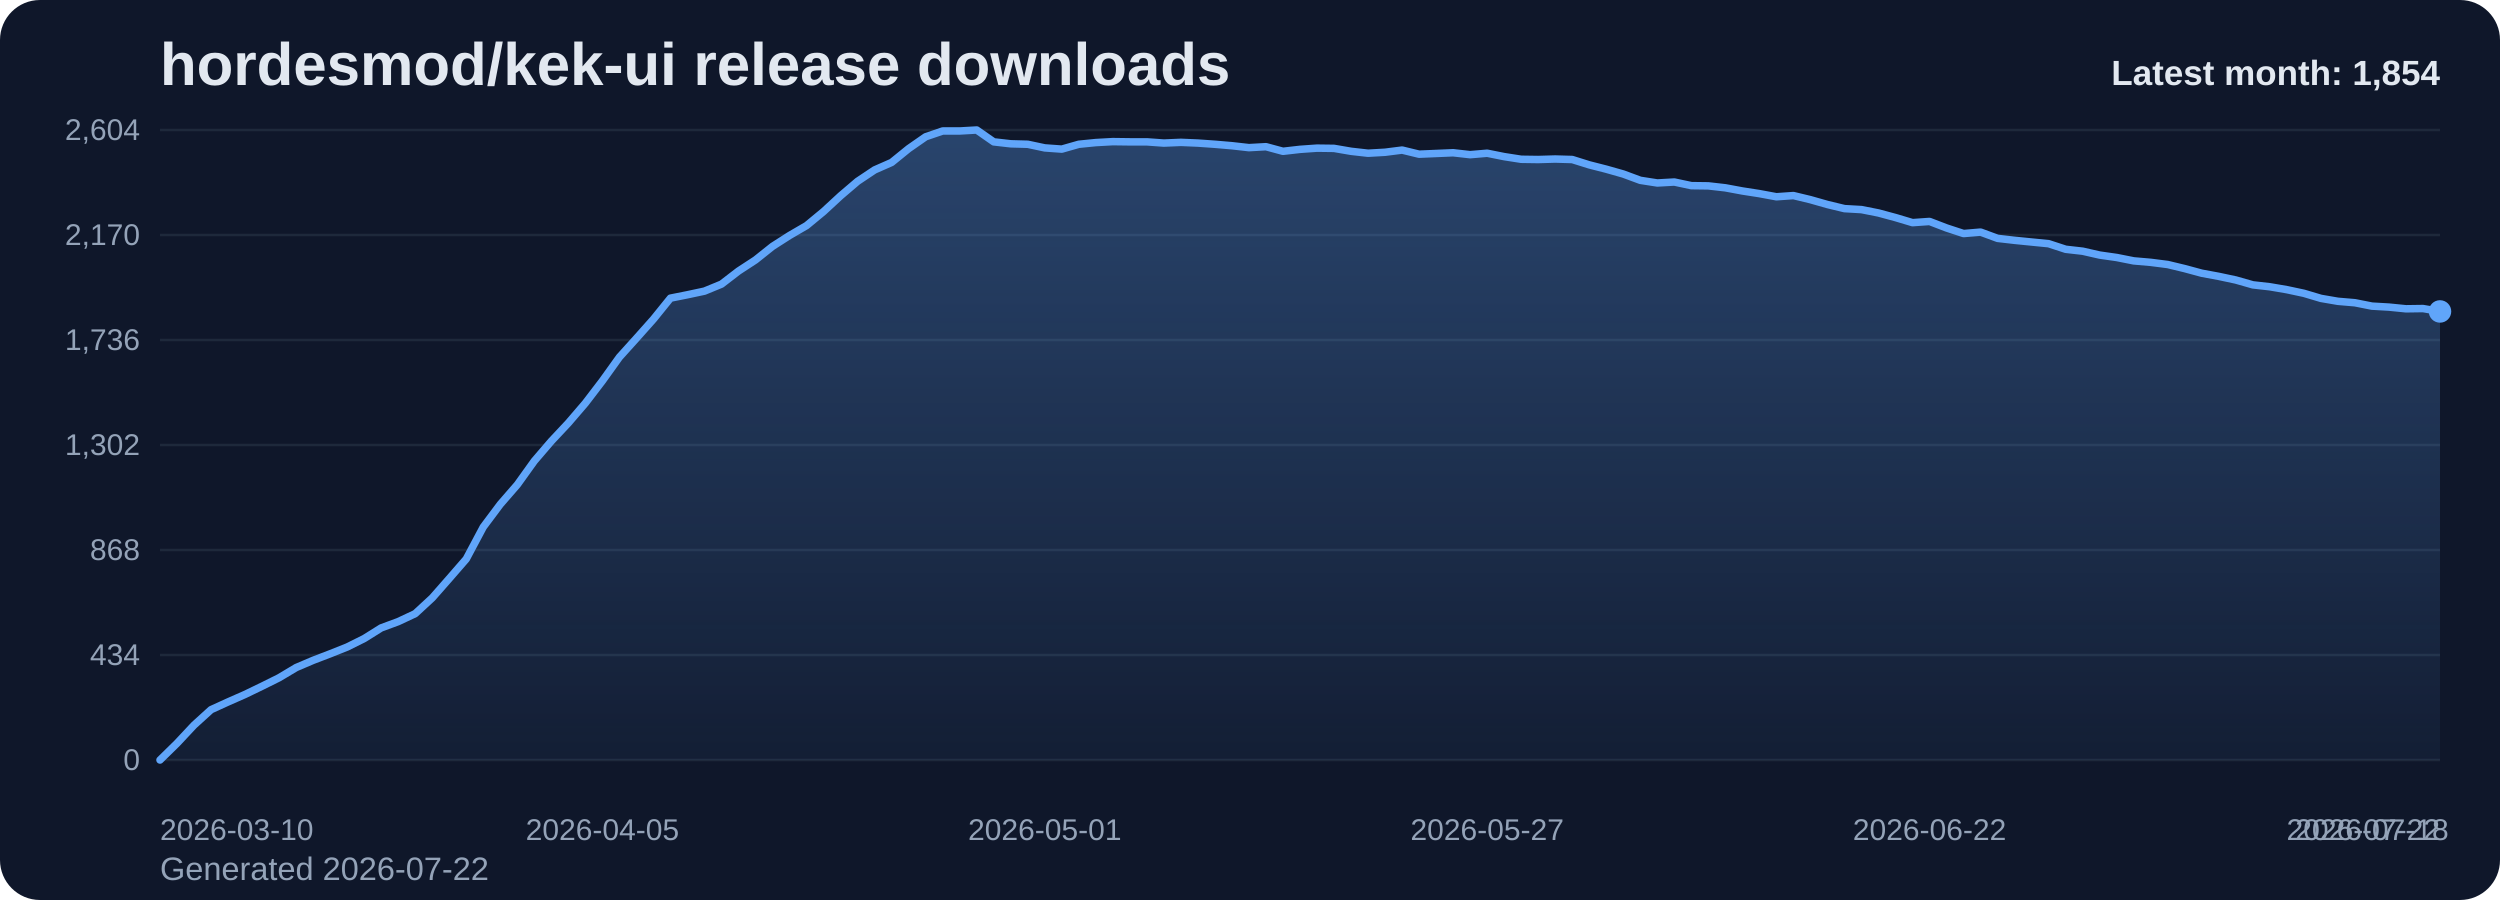
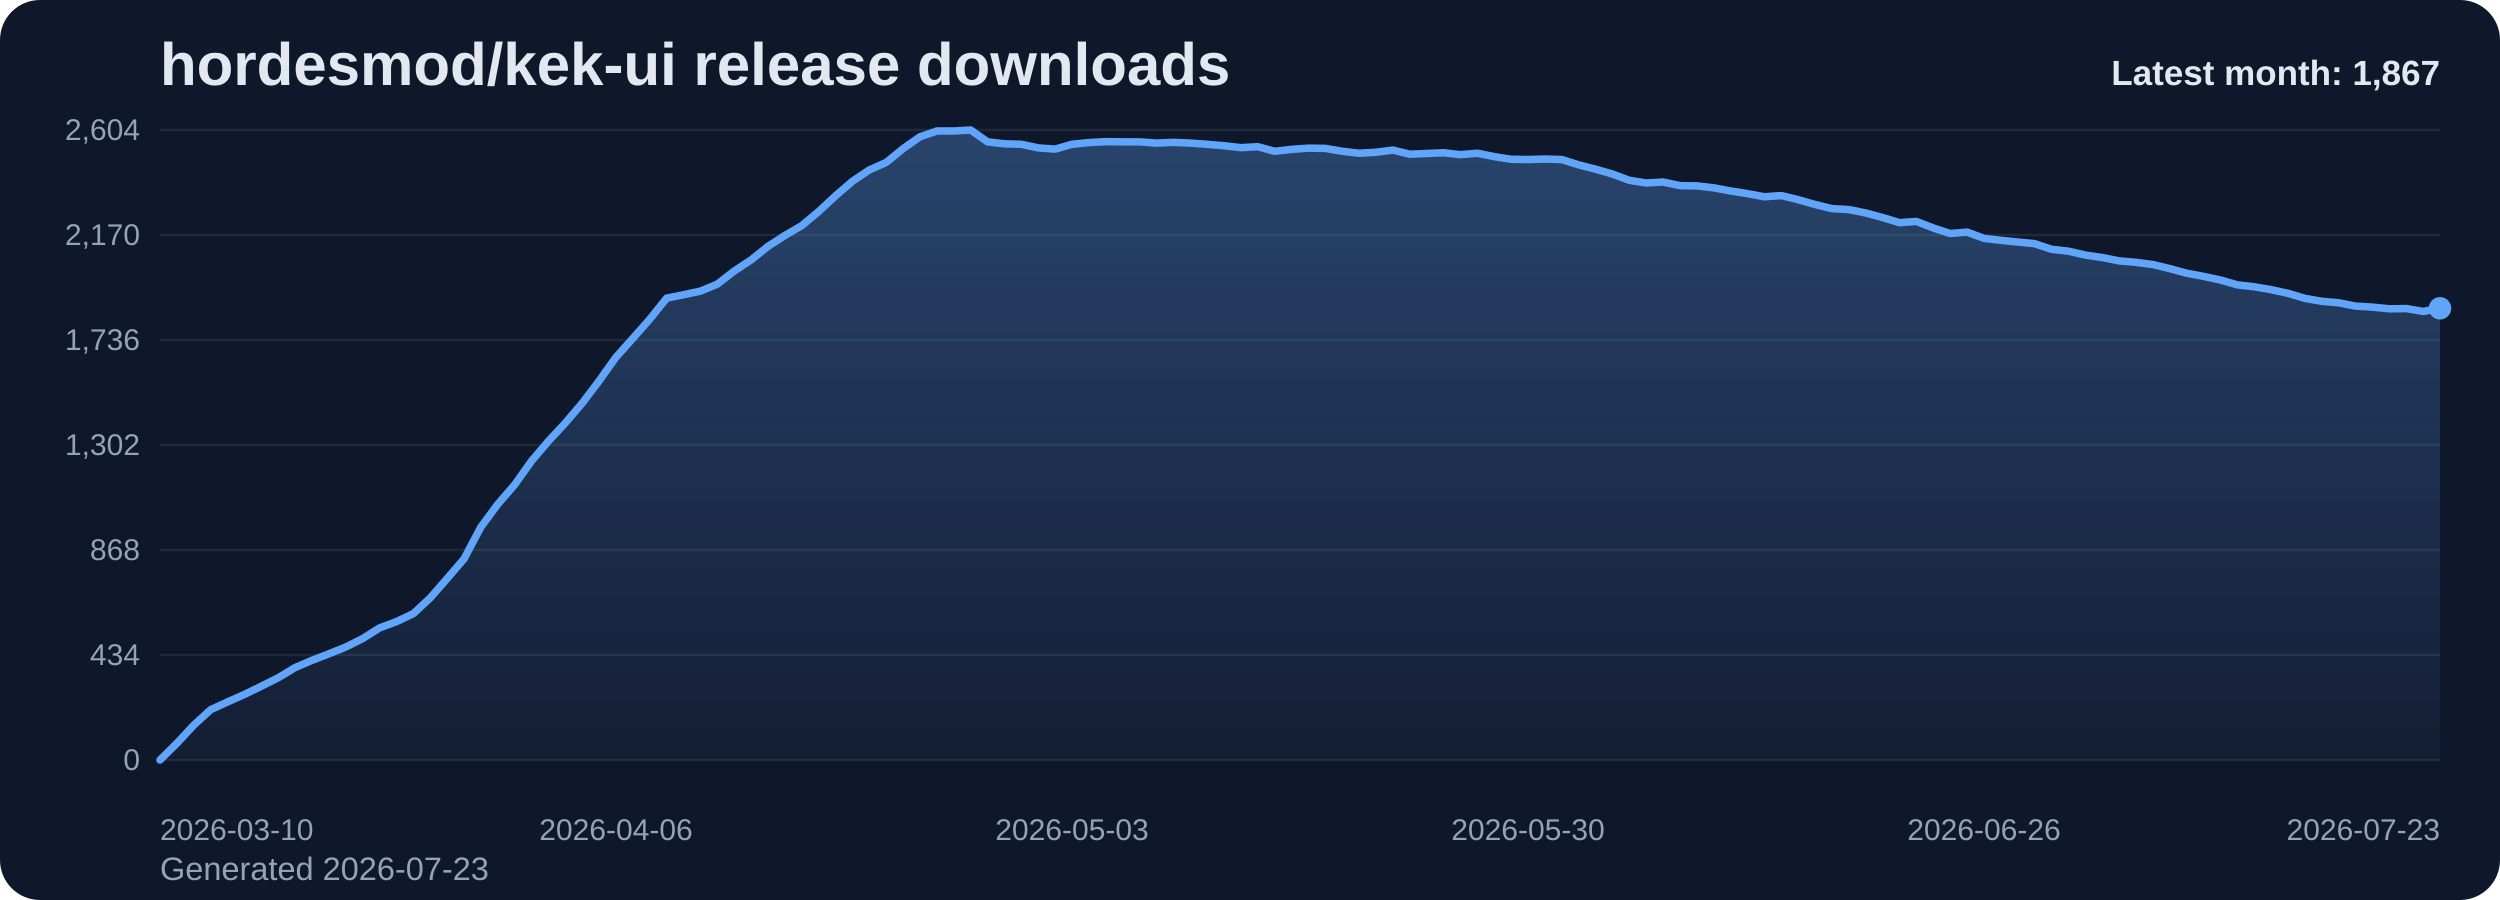
<svg xmlns="http://www.w3.org/2000/svg" viewBox="0 0 1000 360" role="img" aria-label="hordesmod/kek-ui release downloads chart">
  <defs>
    <linearGradient id="fill-monthly-slate" x1="0" y1="0" x2="0" y2="1">
      <stop offset="0%" stop-color="#60a5fa" stop-opacity="0.32" />
      <stop offset="100%" stop-color="#60a5fa" stop-opacity="0.05" />
    </linearGradient>
    <style>
      .bg { fill: #0f172a; }
      .title { font: 700 24px Arial, sans-serif; fill: #e2e8f0; }
      .sub { font: 400 13px Arial, sans-serif; fill: #94a3b8; }
      .grid { stroke: #1e293b; stroke-width: 1; }
      .axis { font: 400 12px Arial, sans-serif; fill: #94a3b8; }
      .line { fill: none; stroke: #60a5fa; stroke-width: 3; stroke-linecap: round; stroke-linejoin: round; }
      .dot { fill: #60a5fa; }
      .value { font: 600 11px Arial, sans-serif; fill: #cbd5e1; }
      .latest { font: 700 14px Arial, sans-serif; fill: #e2e8f0; }
    </style>
  </defs>
  <rect class="bg" x="0" y="0" width="1000" height="360" rx="16" />
  <text class="title" x="64" y="34">hordesmod/kek-ui release downloads</text>
-   <text class="sub" x="64" y="352">Generated 2026-07-22</text>
+   <text class="sub" x="64" y="352">Generated 2026-07-23</text>
  <line x1="64" y1="52.00" x2="976" y2="52.00" class="grid" />
  <text x="56" y="56.00" text-anchor="end" class="axis">2,604</text>
  <line x1="64" y1="94.00" x2="976" y2="94.00" class="grid" />
  <text x="56" y="98.00" text-anchor="end" class="axis">2,170</text>
  <line x1="64" y1="136.00" x2="976" y2="136.00" class="grid" />
  <text x="56" y="140.00" text-anchor="end" class="axis">1,736</text>
  <line x1="64" y1="178.00" x2="976" y2="178.00" class="grid" />
  <text x="56" y="182.00" text-anchor="end" class="axis">1,302</text>
  <line x1="64" y1="220.00" x2="976" y2="220.00" class="grid" />
  <text x="56" y="224.00" text-anchor="end" class="axis">868</text>
  <line x1="64" y1="262.00" x2="976" y2="262.00" class="grid" />
  <text x="56" y="266.00" text-anchor="end" class="axis">434</text>
  <line x1="64" y1="304.00" x2="976" y2="304.00" class="grid" />
  <text x="56" y="308.00" text-anchor="end" class="axis">0</text>
-   <path d="M 64.00 304 L 64.00 304.00 L 70.81 297.32 L 77.61 290.06 L 84.42 283.87 L 91.22 280.77 L 98.03 277.77 L 104.84 274.48 L 111.64 271.10 L 118.45 267.03 L 125.25 264.13 L 132.06 261.52 L 138.87 258.81 L 145.67 255.42 L 152.48 251.16 L 159.28 248.65 L 166.09 245.45 L 172.90 239.16 L 179.70 231.42 L 186.51 223.58 L 193.31 210.81 L 200.12 201.71 L 206.93 193.87 L 213.73 184.39 L 220.54 176.45 L 227.34 169.19 L 234.15 161.26 L 240.96 152.35 L 247.76 142.87 L 254.57 135.32 L 261.37 127.68 L 268.18 119.26 L 274.99 117.90 L 281.79 116.45 L 288.60 113.65 L 295.40 108.42 L 302.21 103.97 L 309.01 98.55 L 315.82 94.19 L 322.63 90.23 L 329.43 84.61 L 336.24 78.32 L 343.04 72.52 L 349.85 67.97 L 356.66 64.97 L 363.46 59.45 L 370.27 54.71 L 377.07 52.39 L 383.88 52.39 L 390.69 52.00 L 397.49 56.74 L 404.30 57.52 L 411.10 57.71 L 417.91 59.16 L 424.72 59.65 L 431.52 57.71 L 438.33 57.03 L 445.13 56.65 L 451.94 56.74 L 458.75 56.74 L 465.55 57.23 L 472.36 56.94 L 479.16 57.23 L 485.97 57.71 L 492.78 58.29 L 499.58 59.06 L 506.39 58.68 L 513.19 60.52 L 520.00 59.74 L 526.81 59.26 L 533.61 59.35 L 540.42 60.52 L 547.22 61.29 L 554.03 60.90 L 560.84 60.03 L 567.64 61.68 L 574.45 61.39 L 581.25 61.10 L 588.06 61.87 L 594.87 61.29 L 601.67 62.65 L 608.48 63.71 L 615.28 63.81 L 622.09 63.61 L 628.90 63.81 L 635.70 65.94 L 642.51 67.68 L 649.31 69.61 L 656.12 72.13 L 662.93 73.19 L 669.73 72.81 L 676.54 74.26 L 683.34 74.35 L 690.15 75.13 L 696.96 76.39 L 703.76 77.45 L 710.57 78.71 L 717.37 78.23 L 724.18 79.87 L 730.99 81.81 L 737.79 83.45 L 744.60 83.84 L 751.40 85.19 L 758.21 87.03 L 765.01 89.06 L 771.82 88.58 L 778.63 91.19 L 785.43 93.42 L 792.24 92.84 L 799.04 95.35 L 805.85 96.13 L 812.66 96.81 L 819.46 97.48 L 826.27 99.71 L 833.07 100.48 L 839.88 102.03 L 846.69 103.00 L 853.49 104.35 L 860.30 104.94 L 867.10 105.81 L 873.91 107.45 L 880.72 109.29 L 887.52 110.55 L 894.33 112.00 L 901.13 113.94 L 907.94 114.71 L 914.75 115.87 L 921.55 117.32 L 928.36 119.35 L 935.16 120.52 L 941.97 121.10 L 948.78 122.45 L 955.58 122.84 L 962.39 123.52 L 969.19 123.42 L 976.00 124.58 L 976.00 304 Z" fill="url(#fill-monthly-slate)" />
-   <polyline class="line" points="64.00,304.00 70.81,297.32 77.61,290.06 84.42,283.87 91.22,280.77 98.03,277.77 104.84,274.48 111.64,271.10 118.45,267.03 125.25,264.13 132.06,261.52 138.87,258.81 145.67,255.42 152.48,251.16 159.28,248.65 166.09,245.45 172.90,239.16 179.70,231.42 186.51,223.58 193.31,210.81 200.12,201.71 206.93,193.87 213.73,184.39 220.54,176.45 227.34,169.19 234.15,161.26 240.96,152.35 247.76,142.87 254.57,135.32 261.37,127.68 268.18,119.26 274.99,117.90 281.79,116.45 288.60,113.65 295.40,108.42 302.21,103.97 309.01,98.55 315.82,94.19 322.63,90.23 329.43,84.61 336.24,78.32 343.04,72.52 349.85,67.97 356.66,64.97 363.46,59.45 370.27,54.71 377.07,52.39 383.88,52.39 390.69,52.00 397.49,56.74 404.30,57.52 411.10,57.71 417.91,59.16 424.72,59.65 431.52,57.71 438.33,57.03 445.13,56.65 451.94,56.74 458.75,56.74 465.55,57.23 472.36,56.94 479.16,57.23 485.97,57.71 492.78,58.29 499.58,59.06 506.39,58.68 513.19,60.52 520.00,59.74 526.81,59.26 533.61,59.35 540.42,60.52 547.22,61.29 554.03,60.90 560.84,60.03 567.64,61.68 574.45,61.39 581.25,61.10 588.06,61.87 594.87,61.29 601.67,62.65 608.48,63.71 615.28,63.81 622.09,63.61 628.90,63.81 635.70,65.94 642.51,67.68 649.31,69.61 656.12,72.13 662.93,73.19 669.73,72.81 676.54,74.26 683.34,74.35 690.15,75.13 696.96,76.39 703.76,77.45 710.57,78.71 717.37,78.23 724.18,79.87 730.99,81.81 737.79,83.45 744.60,83.84 751.40,85.19 758.21,87.03 765.01,89.06 771.82,88.58 778.63,91.19 785.43,93.42 792.24,92.84 799.04,95.35 805.85,96.13 812.66,96.81 819.46,97.48 826.27,99.71 833.07,100.48 839.88,102.03 846.69,103.00 853.49,104.35 860.30,104.94 867.10,105.81 873.91,107.45 880.72,109.29 887.52,110.55 894.33,112.00 901.13,113.94 907.94,114.71 914.75,115.87 921.55,117.32 928.36,119.35 935.16,120.52 941.97,121.10 948.78,122.45 955.58,122.84 962.39,123.52 969.19,123.42 976.00,124.58" />
-   <circle class="dot" cx="976.00" cy="124.58" r="4.5" />
+   <path d="M 64.00 304 L 64.00 304.00 L 70.76 297.32 L 77.51 290.06 L 84.27 283.87 L 91.02 280.77 L 97.78 277.77 L 104.53 274.48 L 111.29 271.10 L 118.04 267.03 L 124.80 264.13 L 131.56 261.52 L 138.31 258.81 L 145.07 255.42 L 151.82 251.16 L 158.58 248.65 L 165.33 245.45 L 172.09 239.16 L 178.84 231.42 L 185.60 223.58 L 192.36 210.81 L 199.11 201.71 L 205.87 193.87 L 212.62 184.39 L 219.38 176.45 L 226.13 169.19 L 232.89 161.26 L 239.64 152.35 L 246.40 142.87 L 253.16 135.32 L 259.91 127.68 L 266.67 119.26 L 273.42 117.90 L 280.18 116.45 L 286.93 113.65 L 293.69 108.42 L 300.44 103.97 L 307.20 98.55 L 313.96 94.19 L 320.71 90.23 L 327.47 84.61 L 334.22 78.32 L 340.98 72.52 L 347.73 67.97 L 354.49 64.97 L 361.24 59.45 L 368.00 54.71 L 374.76 52.39 L 381.51 52.39 L 388.27 52.00 L 395.02 56.74 L 401.78 57.52 L 408.53 57.71 L 415.29 59.16 L 422.04 59.65 L 428.80 57.71 L 435.56 57.03 L 442.31 56.65 L 449.07 56.74 L 455.82 56.74 L 462.58 57.23 L 469.33 56.94 L 476.09 57.23 L 482.84 57.71 L 489.60 58.29 L 496.36 59.06 L 503.11 58.68 L 509.87 60.52 L 516.62 59.74 L 523.38 59.26 L 530.13 59.35 L 536.89 60.52 L 543.64 61.29 L 550.40 60.90 L 557.16 60.03 L 563.91 61.68 L 570.67 61.39 L 577.42 61.10 L 584.18 61.87 L 590.93 61.29 L 597.69 62.65 L 604.44 63.71 L 611.20 63.81 L 617.96 63.61 L 624.71 63.81 L 631.47 65.94 L 638.22 67.68 L 644.98 69.61 L 651.73 72.13 L 658.49 73.19 L 665.24 72.81 L 672.00 74.26 L 678.76 74.35 L 685.51 75.13 L 692.27 76.39 L 699.02 77.45 L 705.78 78.71 L 712.53 78.23 L 719.29 79.87 L 726.04 81.81 L 732.80 83.45 L 739.56 83.84 L 746.31 85.19 L 753.07 87.03 L 759.82 89.06 L 766.58 88.58 L 773.33 91.19 L 780.09 93.42 L 786.84 92.84 L 793.60 95.35 L 800.36 96.13 L 807.11 96.81 L 813.87 97.48 L 820.62 99.71 L 827.38 100.48 L 834.13 102.03 L 840.89 103.00 L 847.64 104.35 L 854.40 104.94 L 861.16 105.81 L 867.91 107.45 L 874.67 109.29 L 881.42 110.55 L 888.18 112.00 L 894.93 113.94 L 901.69 114.71 L 908.44 115.87 L 915.20 117.32 L 921.96 119.35 L 928.71 120.52 L 935.47 121.10 L 942.22 122.45 L 948.98 122.84 L 955.73 123.52 L 962.49 123.42 L 969.24 124.58 L 976.00 123.32 L 976.00 304 Z" fill="url(#fill-monthly-slate)" />
+   <polyline class="line" points="64.00,304.00 70.76,297.32 77.51,290.06 84.27,283.87 91.02,280.77 97.78,277.77 104.53,274.48 111.29,271.10 118.04,267.03 124.80,264.13 131.56,261.52 138.31,258.81 145.07,255.42 151.82,251.16 158.58,248.65 165.33,245.45 172.09,239.16 178.84,231.42 185.60,223.58 192.36,210.81 199.11,201.71 205.87,193.87 212.62,184.39 219.38,176.45 226.13,169.19 232.89,161.26 239.64,152.35 246.40,142.87 253.16,135.32 259.91,127.68 266.67,119.26 273.42,117.90 280.18,116.45 286.93,113.65 293.69,108.42 300.44,103.97 307.20,98.55 313.96,94.19 320.71,90.23 327.47,84.61 334.22,78.32 340.98,72.52 347.73,67.97 354.49,64.97 361.24,59.45 368.00,54.71 374.76,52.39 381.51,52.39 388.27,52.00 395.02,56.74 401.78,57.52 408.53,57.71 415.29,59.16 422.04,59.65 428.80,57.71 435.56,57.03 442.31,56.65 449.07,56.74 455.82,56.74 462.58,57.23 469.33,56.94 476.09,57.23 482.84,57.71 489.60,58.29 496.36,59.06 503.11,58.68 509.87,60.52 516.62,59.74 523.38,59.26 530.13,59.35 536.89,60.52 543.64,61.29 550.40,60.90 557.16,60.03 563.91,61.68 570.67,61.39 577.42,61.10 584.18,61.87 590.93,61.29 597.69,62.65 604.44,63.71 611.20,63.81 617.96,63.61 624.71,63.81 631.47,65.94 638.22,67.68 644.98,69.61 651.73,72.13 658.49,73.19 665.24,72.81 672.00,74.26 678.76,74.35 685.51,75.13 692.27,76.39 699.02,77.45 705.78,78.71 712.53,78.23 719.29,79.87 726.04,81.81 732.80,83.45 739.56,83.84 746.31,85.19 753.07,87.03 759.82,89.06 766.58,88.58 773.33,91.19 780.09,93.42 786.84,92.84 793.60,95.35 800.36,96.13 807.11,96.81 813.87,97.48 820.62,99.71 827.38,100.48 834.13,102.03 840.89,103.00 847.64,104.35 854.40,104.94 861.16,105.81 867.91,107.45 874.67,109.29 881.42,110.55 888.18,112.00 894.93,113.94 901.69,114.71 908.44,115.87 915.20,117.32 921.96,119.35 928.71,120.52 935.47,121.10 942.22,122.45 948.98,122.84 955.73,123.52 962.49,123.42 969.24,124.58 976.00,123.32" />
+   <circle class="dot" cx="976.00" cy="123.32" r="4.5" />
  <text class="axis" x="64.00" y="336" text-anchor="start">2026-03-10</text>
-   <text class="axis" x="240.96" y="336" text-anchor="middle">2026-04-05</text>
-   <text class="axis" x="417.91" y="336" text-anchor="middle">2026-05-01</text>
-   <text class="axis" x="594.87" y="336" text-anchor="middle">2026-05-27</text>
-   <text class="axis" x="771.82" y="336" text-anchor="middle">2026-06-22</text>
-   <text class="axis" x="948.78" y="336" text-anchor="middle">2026-07-18</text>
-   <text class="axis" x="976.00" y="336" text-anchor="end">2026-07-22</text>
-   <text class="latest" x="976" y="34" text-anchor="end">Latest month: 1,854</text>
+   <text class="axis" x="246.40" y="336" text-anchor="middle">2026-04-06</text>
+   <text class="axis" x="428.80" y="336" text-anchor="middle">2026-05-03</text>
+   <text class="axis" x="611.20" y="336" text-anchor="middle">2026-05-30</text>
+   <text class="axis" x="793.60" y="336" text-anchor="middle">2026-06-26</text>
+   <text class="axis" x="976.00" y="336" text-anchor="end">2026-07-23</text>
+   <text class="latest" x="976" y="34" text-anchor="end">Latest month: 1,867</text>
</svg>
